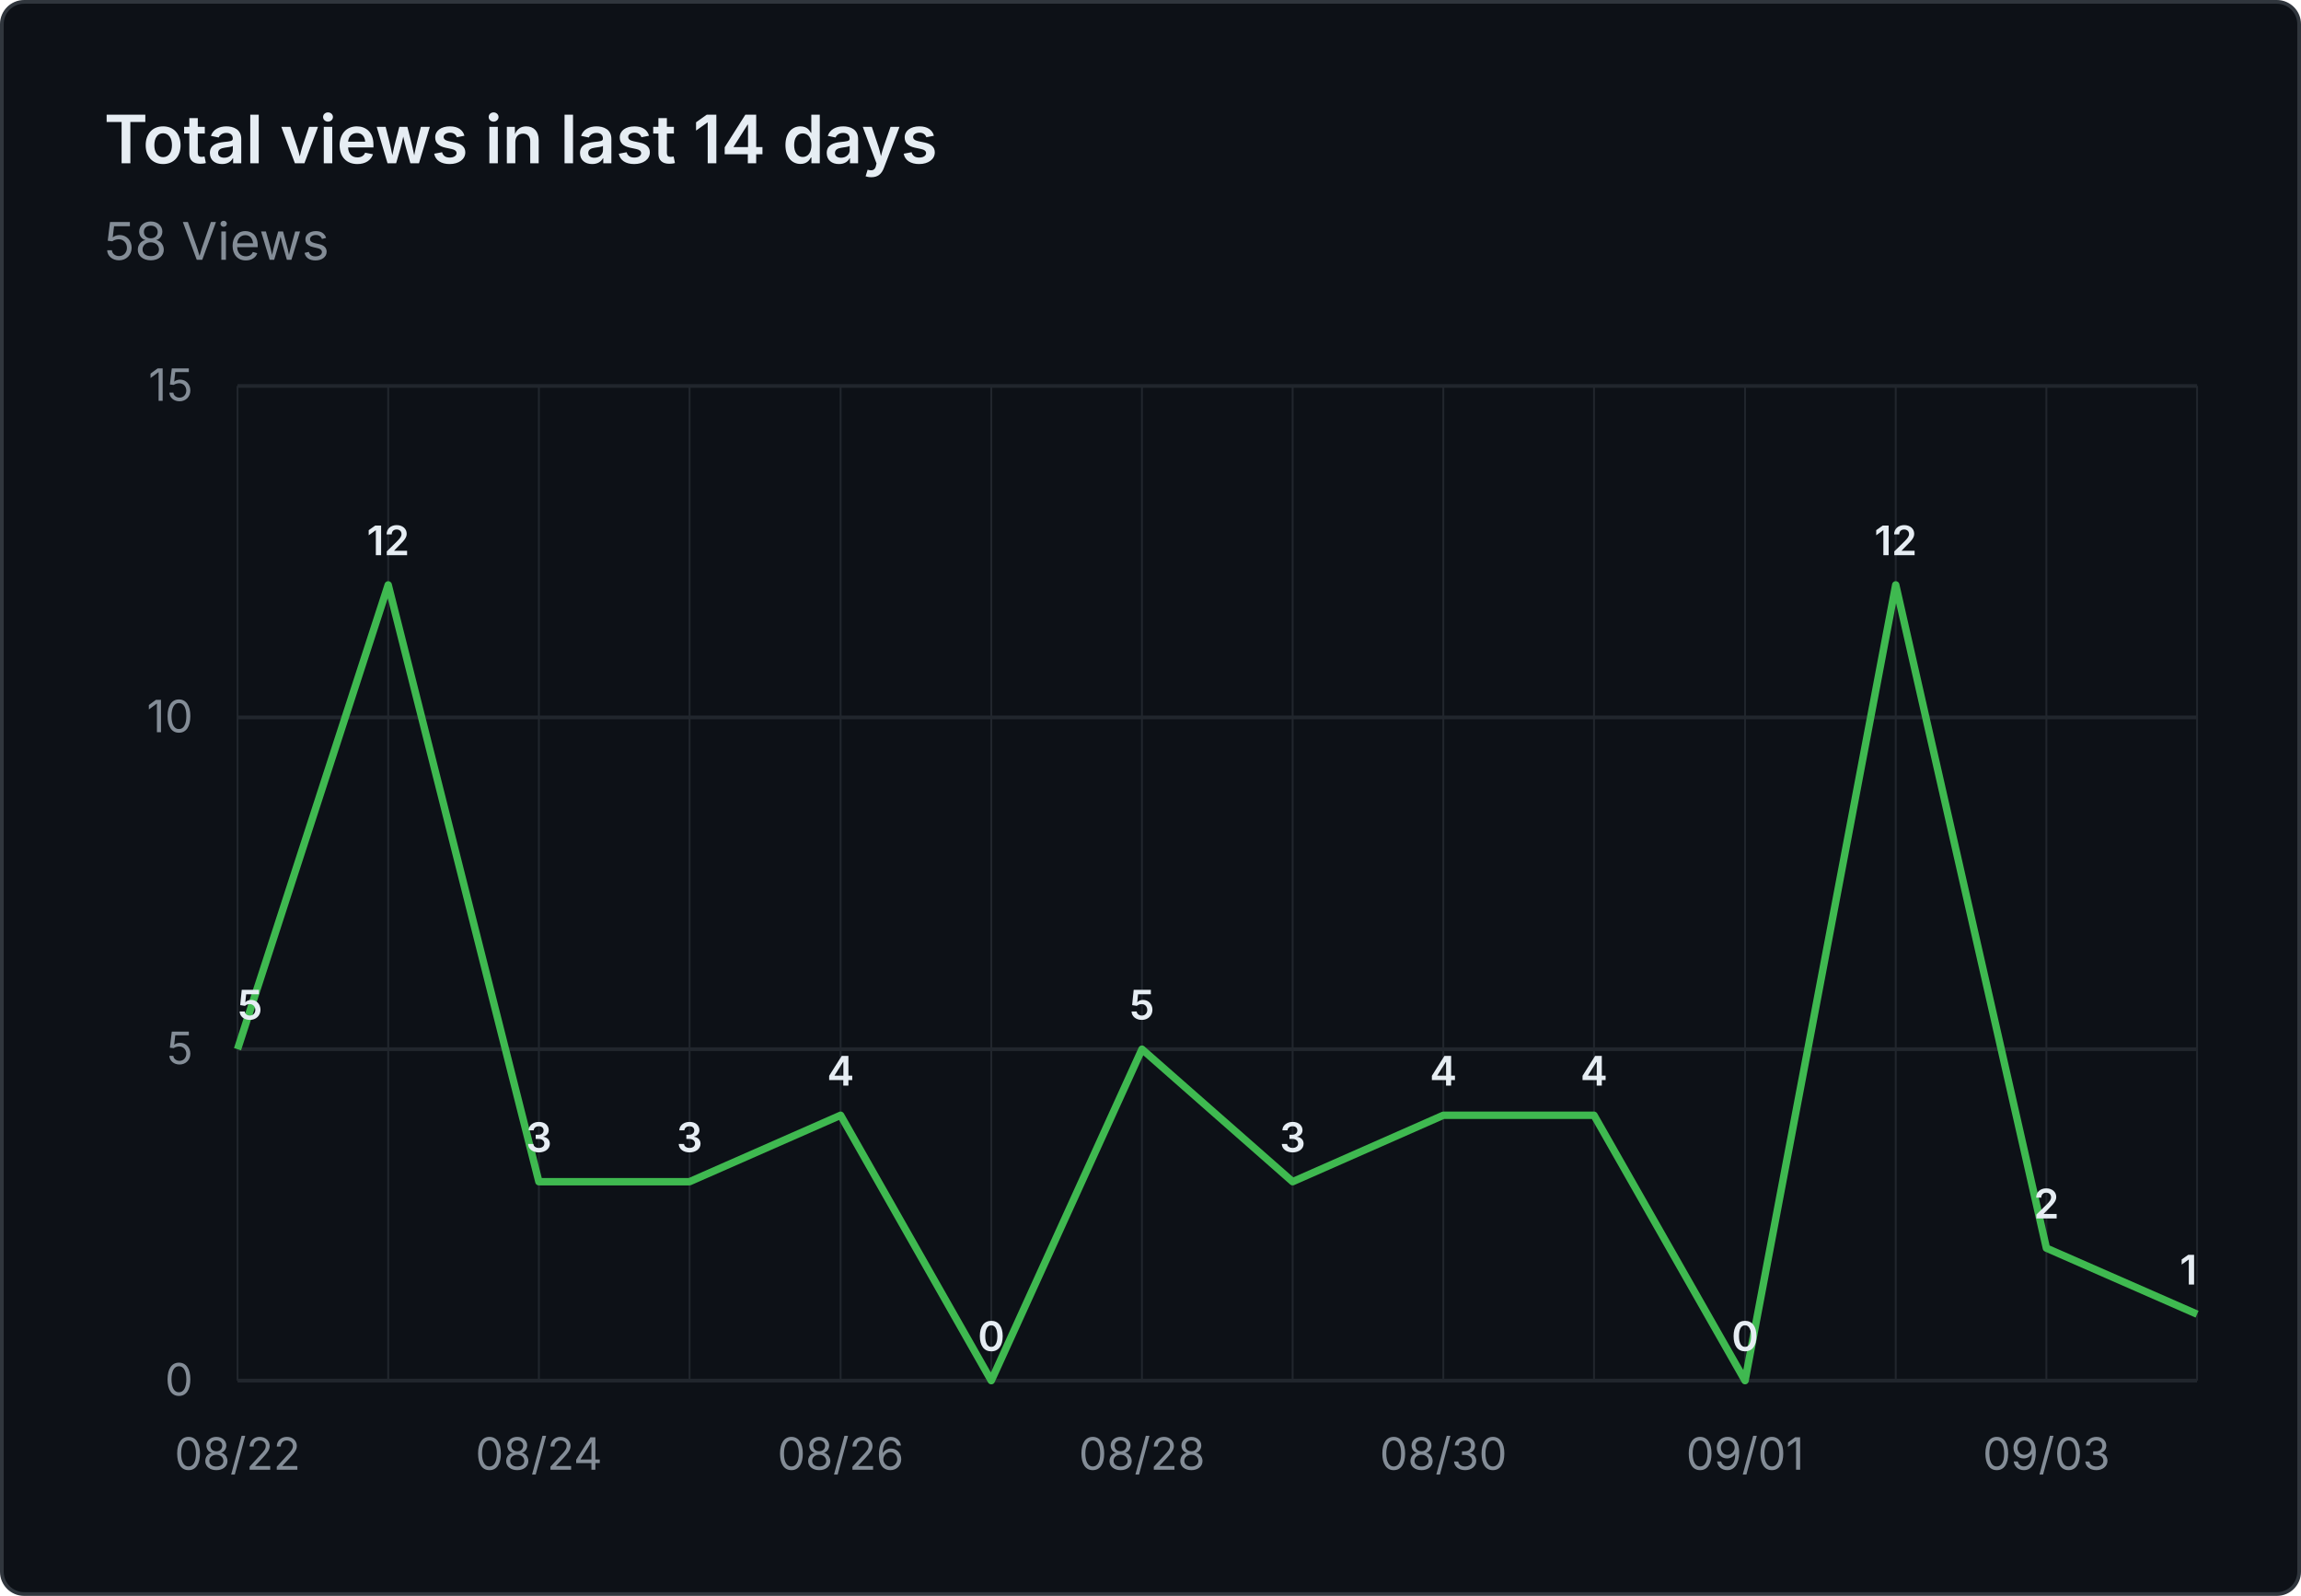
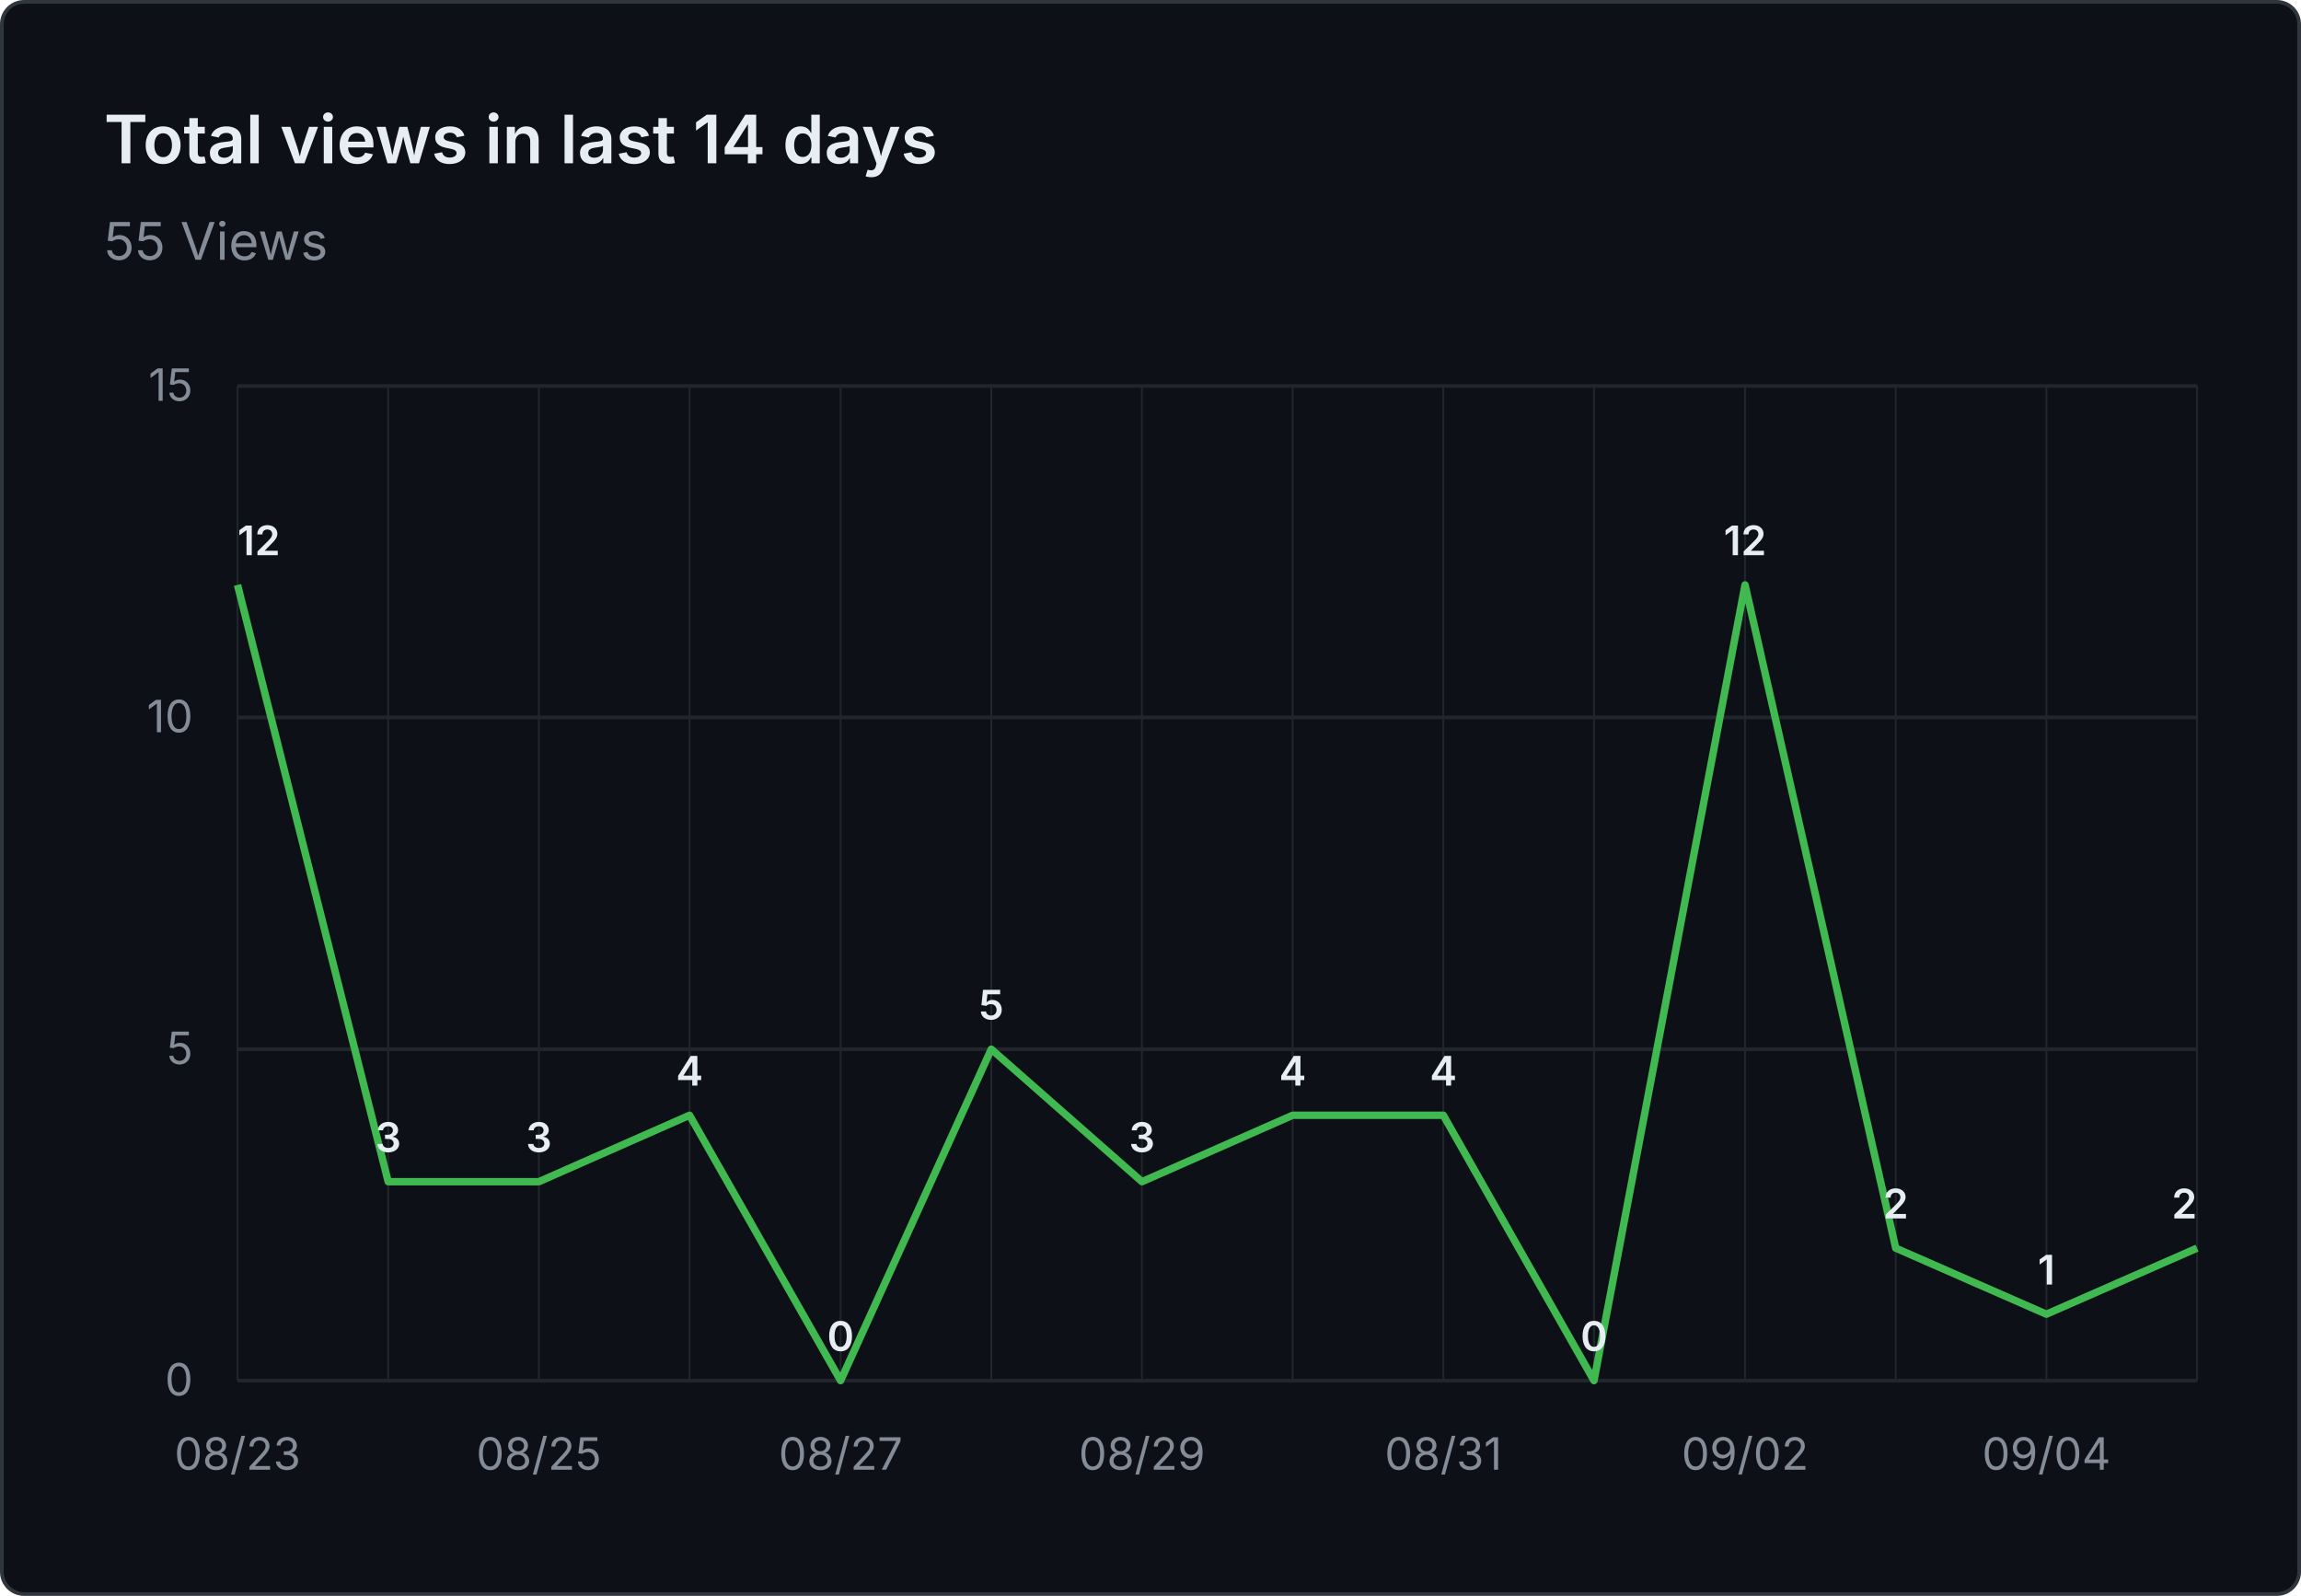
- <svg xmlns="http://www.w3.org/2000/svg" viewBox="0 0 620 430" width="620" height="430" role="img" aria-label="Total views in last 14 days: 58 Views">
+ <svg xmlns="http://www.w3.org/2000/svg" viewBox="0 0 620 430" width="620" height="430" role="img" aria-label="Total views in last 14 days: 55 Views">
  <rect x="0.5" y="0.5" width="619" height="429" fill="#0d1117" stroke="#30363d" rx="6" />
  <g font-family="system-ui, -apple-system, 'Segoe UI', sans-serif">
    <text x="28" y="44" fill="#e6edf3" font-size="18" font-weight="600">Total views in last 14 days</text>
-     <text x="28" y="70" fill="#848d97" font-size="14">58 Views</text>
+     <text x="28" y="70" fill="#848d97" font-size="14">55 Views</text>
    <line x1="64" y1="372.0" x2="592" y2="372.0" stroke="#21262d" stroke-width="1" />
    <text x="52" y="376.0" text-anchor="end" fill="#848d97" font-size="12">0</text>
    <line x1="64" y1="282.7" x2="592" y2="282.7" stroke="#21262d" stroke-width="1" />
    <text x="52" y="286.7" text-anchor="end" fill="#848d97" font-size="12">5</text>
    <line x1="64" y1="193.3" x2="592" y2="193.3" stroke="#21262d" stroke-width="1" />
    <text x="52" y="197.3" text-anchor="end" fill="#848d97" font-size="12">10</text>
    <line x1="64" y1="104.0" x2="592" y2="104.0" stroke="#21262d" stroke-width="1" />
    <text x="52" y="108.0" text-anchor="end" fill="#848d97" font-size="12">15</text>
    <line x1="64.0" y1="104" x2="64.0" y2="372" stroke="#21262d" stroke-width="0.5" />
    <line x1="104.6" y1="104" x2="104.6" y2="372" stroke="#21262d" stroke-width="0.5" />
    <line x1="145.2" y1="104" x2="145.2" y2="372" stroke="#21262d" stroke-width="0.5" />
    <line x1="185.8" y1="104" x2="185.8" y2="372" stroke="#21262d" stroke-width="0.5" />
    <line x1="226.5" y1="104" x2="226.5" y2="372" stroke="#21262d" stroke-width="0.5" />
    <line x1="267.1" y1="104" x2="267.1" y2="372" stroke="#21262d" stroke-width="0.5" />
    <line x1="307.7" y1="104" x2="307.7" y2="372" stroke="#21262d" stroke-width="0.5" />
    <line x1="348.3" y1="104" x2="348.3" y2="372" stroke="#21262d" stroke-width="0.5" />
    <line x1="388.9" y1="104" x2="388.9" y2="372" stroke="#21262d" stroke-width="0.5" />
    <line x1="429.5" y1="104" x2="429.5" y2="372" stroke="#21262d" stroke-width="0.5" />
    <line x1="470.2" y1="104" x2="470.2" y2="372" stroke="#21262d" stroke-width="0.5" />
    <line x1="510.8" y1="104" x2="510.8" y2="372" stroke="#21262d" stroke-width="0.5" />
    <line x1="551.4" y1="104" x2="551.4" y2="372" stroke="#21262d" stroke-width="0.5" />
    <line x1="592.0" y1="104" x2="592.0" y2="372" stroke="#21262d" stroke-width="0.5" />
-     <text x="64.0" y="396" text-anchor="middle" fill="#848d97" font-size="12">08/22</text>
-     <text x="145.2" y="396" text-anchor="middle" fill="#848d97" font-size="12">08/24</text>
-     <text x="226.5" y="396" text-anchor="middle" fill="#848d97" font-size="12">08/26</text>
-     <text x="307.7" y="396" text-anchor="middle" fill="#848d97" font-size="12">08/28</text>
-     <text x="388.9" y="396" text-anchor="middle" fill="#848d97" font-size="12">08/30</text>
-     <text x="470.2" y="396" text-anchor="middle" fill="#848d97" font-size="12">09/01</text>
-     <text x="551.4" y="396" text-anchor="middle" fill="#848d97" font-size="12">09/03</text>
-     <path d="M 64.0 282.7 L 104.6 157.6 L 145.2 318.4 L 185.8 318.4 L 226.5 300.5 L 267.1 372.0 L 307.7 282.7 L 348.3 318.4 L 388.9 300.5 L 429.5 300.5 L 470.2 372.0 L 510.8 157.6 L 551.4 336.3 L 592.0 354.1" fill="none" stroke="#3fb950" stroke-width="2" stroke-linejoin="round" />
-     <text x="64.0" y="274.7" text-anchor="start" fill="#e6edf3" font-size="11" font-weight="600">5</text>
-     <text x="104.6" y="149.6" text-anchor="middle" fill="#e6edf3" font-size="11" font-weight="600">12</text>
+     <text x="64.0" y="396" text-anchor="middle" fill="#848d97" font-size="12">08/23</text>
+     <text x="145.2" y="396" text-anchor="middle" fill="#848d97" font-size="12">08/25</text>
+     <text x="226.5" y="396" text-anchor="middle" fill="#848d97" font-size="12">08/27</text>
+     <text x="307.7" y="396" text-anchor="middle" fill="#848d97" font-size="12">08/29</text>
+     <text x="388.9" y="396" text-anchor="middle" fill="#848d97" font-size="12">08/31</text>
+     <text x="470.2" y="396" text-anchor="middle" fill="#848d97" font-size="12">09/02</text>
+     <text x="551.4" y="396" text-anchor="middle" fill="#848d97" font-size="12">09/04</text>
+     <path d="M 64.0 157.6 L 104.6 318.4 L 145.2 318.4 L 185.8 300.5 L 226.5 372.0 L 267.1 282.7 L 307.7 318.4 L 348.3 300.5 L 388.9 300.5 L 429.5 372.0 L 470.2 157.6 L 510.8 336.3 L 551.4 354.1 L 592.0 336.3" fill="none" stroke="#3fb950" stroke-width="2" stroke-linejoin="round" />
+     <text x="64.0" y="149.6" text-anchor="start" fill="#e6edf3" font-size="11" font-weight="600">12</text>
+     <text x="104.6" y="310.4" text-anchor="middle" fill="#e6edf3" font-size="11" font-weight="600">3</text>
    <text x="145.2" y="310.4" text-anchor="middle" fill="#e6edf3" font-size="11" font-weight="600">3</text>
-     <text x="185.8" y="310.4" text-anchor="middle" fill="#e6edf3" font-size="11" font-weight="600">3</text>
-     <text x="226.5" y="292.5" text-anchor="middle" fill="#e6edf3" font-size="11" font-weight="600">4</text>
-     <text x="267.1" y="364.0" text-anchor="middle" fill="#e6edf3" font-size="11" font-weight="600">0</text>
-     <text x="307.7" y="274.7" text-anchor="middle" fill="#e6edf3" font-size="11" font-weight="600">5</text>
-     <text x="348.3" y="310.4" text-anchor="middle" fill="#e6edf3" font-size="11" font-weight="600">3</text>
+     <text x="185.8" y="292.5" text-anchor="middle" fill="#e6edf3" font-size="11" font-weight="600">4</text>
+     <text x="226.5" y="364.0" text-anchor="middle" fill="#e6edf3" font-size="11" font-weight="600">0</text>
+     <text x="267.1" y="274.7" text-anchor="middle" fill="#e6edf3" font-size="11" font-weight="600">5</text>
+     <text x="307.7" y="310.4" text-anchor="middle" fill="#e6edf3" font-size="11" font-weight="600">3</text>
+     <text x="348.3" y="292.5" text-anchor="middle" fill="#e6edf3" font-size="11" font-weight="600">4</text>
    <text x="388.9" y="292.5" text-anchor="middle" fill="#e6edf3" font-size="11" font-weight="600">4</text>
-     <text x="429.5" y="292.5" text-anchor="middle" fill="#e6edf3" font-size="11" font-weight="600">4</text>
-     <text x="470.2" y="364.0" text-anchor="middle" fill="#e6edf3" font-size="11" font-weight="600">0</text>
-     <text x="510.8" y="149.6" text-anchor="middle" fill="#e6edf3" font-size="11" font-weight="600">12</text>
-     <text x="551.4" y="328.3" text-anchor="middle" fill="#e6edf3" font-size="11" font-weight="600">2</text>
-     <text x="592.0" y="346.1" text-anchor="end" fill="#e6edf3" font-size="11" font-weight="600">1</text>
+     <text x="429.5" y="364.0" text-anchor="middle" fill="#e6edf3" font-size="11" font-weight="600">0</text>
+     <text x="470.2" y="149.6" text-anchor="middle" fill="#e6edf3" font-size="11" font-weight="600">12</text>
+     <text x="510.8" y="328.3" text-anchor="middle" fill="#e6edf3" font-size="11" font-weight="600">2</text>
+     <text x="551.4" y="346.1" text-anchor="middle" fill="#e6edf3" font-size="11" font-weight="600">1</text>
+     <text x="592.0" y="328.3" text-anchor="end" fill="#e6edf3" font-size="11" font-weight="600">2</text>
  </g>
</svg>
